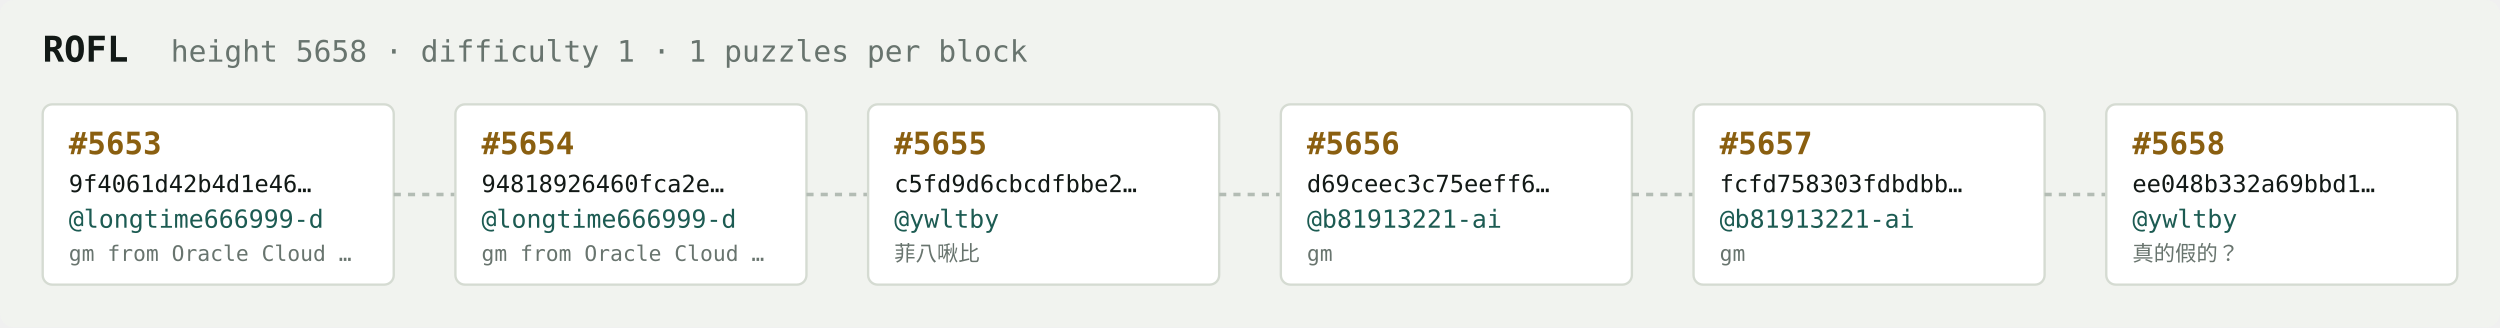
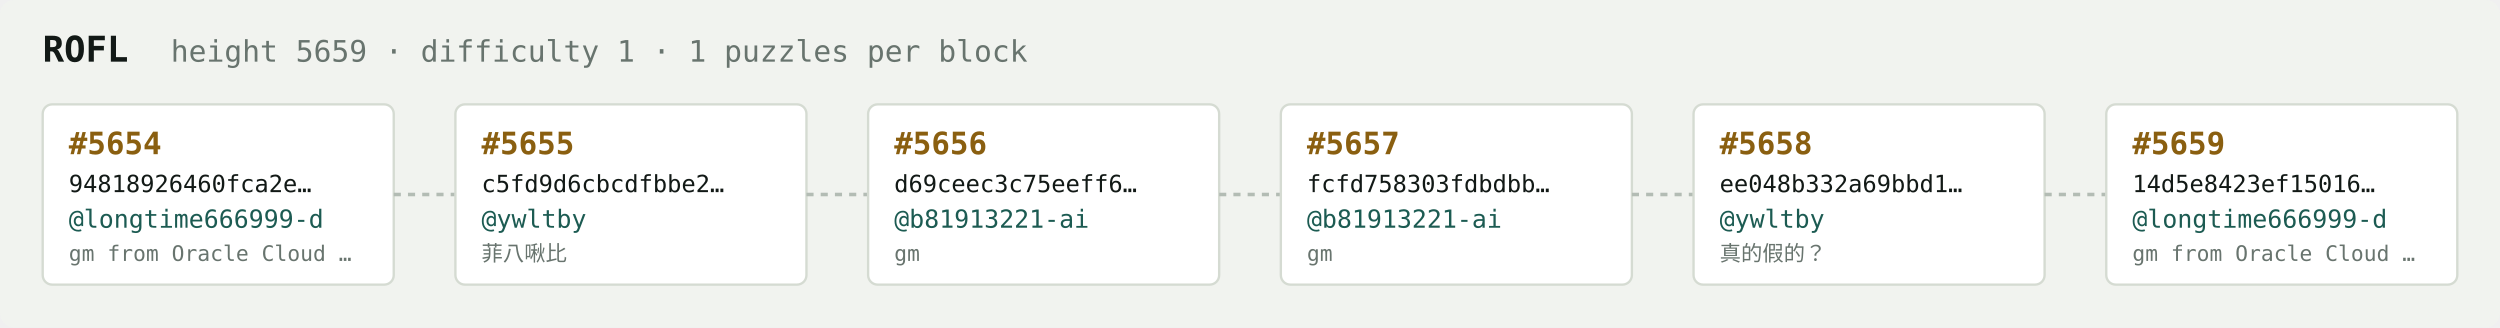
<svg xmlns="http://www.w3.org/2000/svg" width="1054" height="138" viewBox="0 0 1054 138" font-family="ui-monospace,SFMono-Regular,Menlo,monospace">
  <rect fill="#f1f3ef" width="1054" height="138" rx="6" />
  <text x="18" y="26" fill="#121916" font-size="15" font-weight="700">ROFL</text>
-   <text x="72" y="26" fill="#68746e" font-size="12.5">height 5658 · difficulty 1 · 1 puzzles per block</text>
+   <text x="72" y="26" fill="#68746e" font-size="12.5">height 5659 · difficulty 1 · 1 puzzles per block</text>
  <rect x="18" y="44" width="148" height="76" rx="4" fill="#ffffff" stroke="#d5dbd2" stroke-width="1" />
-   <text x="29" y="65" fill="#8a5f10" font-size="13" font-weight="700">#5653</text>
-   <text x="29" y="81" fill="#121916" font-size="10">9f4061d42b4d1e46…</text>
+   <text x="29" y="65" fill="#8a5f10" font-size="13" font-weight="700">#5654</text>
+   <text x="29" y="81" fill="#121916" font-size="10">94818926460fca2e…</text>
  <text x="29" y="96" fill="#1c5b52" font-size="10.5">@longtime666999-d</text>
  <text x="29" y="110" fill="#68746e" font-size="9">gm from Oracle Cloud …</text>
  <line x1="166" y1="82.0" x2="192" y2="82.0" stroke="#b3bcb4" stroke-width="1.5" stroke-dasharray="3 3" />
  <rect x="192" y="44" width="148" height="76" rx="4" fill="#ffffff" stroke="#d5dbd2" stroke-width="1" />
-   <text x="203" y="65" fill="#8a5f10" font-size="13" font-weight="700">#5654</text>
-   <text x="203" y="81" fill="#121916" font-size="10">94818926460fca2e…</text>
-   <text x="203" y="96" fill="#1c5b52" font-size="10.5">@longtime666999-d</text>
-   <text x="203" y="110" fill="#68746e" font-size="9">gm from Oracle Cloud …</text>
+   <text x="203" y="65" fill="#8a5f10" font-size="13" font-weight="700">#5655</text>
+   <text x="203" y="81" fill="#121916" font-size="10">c5fd9d6cbcdfbbe2…</text>
+   <text x="203" y="96" fill="#1c5b52" font-size="10.5">@ywltby</text>
+   <text x="203" y="110" fill="#68746e" font-size="9">菲八啾比</text>
  <line x1="340" y1="82.0" x2="366" y2="82.0" stroke="#b3bcb4" stroke-width="1.5" stroke-dasharray="3 3" />
  <rect x="366" y="44" width="148" height="76" rx="4" fill="#ffffff" stroke="#d5dbd2" stroke-width="1" />
-   <text x="377" y="65" fill="#8a5f10" font-size="13" font-weight="700">#5655</text>
-   <text x="377" y="81" fill="#121916" font-size="10">c5fd9d6cbcdfbbe2…</text>
-   <text x="377" y="96" fill="#1c5b52" font-size="10.5">@ywltby</text>
-   <text x="377" y="110" fill="#68746e" font-size="9">菲八啾比</text>
+   <text x="377" y="65" fill="#8a5f10" font-size="13" font-weight="700">#5656</text>
+   <text x="377" y="81" fill="#121916" font-size="10">d69ceec3c75eeff6…</text>
+   <text x="377" y="96" fill="#1c5b52" font-size="10.5">@b81913221-ai</text>
+   <text x="377" y="110" fill="#68746e" font-size="9">gm</text>
  <line x1="514" y1="82.0" x2="540" y2="82.0" stroke="#b3bcb4" stroke-width="1.5" stroke-dasharray="3 3" />
  <rect x="540" y="44" width="148" height="76" rx="4" fill="#ffffff" stroke="#d5dbd2" stroke-width="1" />
-   <text x="551" y="65" fill="#8a5f10" font-size="13" font-weight="700">#5656</text>
-   <text x="551" y="81" fill="#121916" font-size="10">d69ceec3c75eeff6…</text>
+   <text x="551" y="65" fill="#8a5f10" font-size="13" font-weight="700">#5657</text>
+   <text x="551" y="81" fill="#121916" font-size="10">fcfd758303fdbdbb…</text>
  <text x="551" y="96" fill="#1c5b52" font-size="10.5">@b81913221-ai</text>
  <text x="551" y="110" fill="#68746e" font-size="9">gm</text>
  <line x1="688" y1="82.0" x2="714" y2="82.0" stroke="#b3bcb4" stroke-width="1.5" stroke-dasharray="3 3" />
  <rect x="714" y="44" width="148" height="76" rx="4" fill="#ffffff" stroke="#d5dbd2" stroke-width="1" />
-   <text x="725" y="65" fill="#8a5f10" font-size="13" font-weight="700">#5657</text>
-   <text x="725" y="81" fill="#121916" font-size="10">fcfd758303fdbdbb…</text>
-   <text x="725" y="96" fill="#1c5b52" font-size="10.5">@b81913221-ai</text>
-   <text x="725" y="110" fill="#68746e" font-size="9">gm</text>
+   <text x="725" y="65" fill="#8a5f10" font-size="13" font-weight="700">#5658</text>
+   <text x="725" y="81" fill="#121916" font-size="10">ee048b332a69bbd1…</text>
+   <text x="725" y="96" fill="#1c5b52" font-size="10.5">@ywltby</text>
+   <text x="725" y="110" fill="#68746e" font-size="9">真的假的？</text>
  <line x1="862" y1="82.0" x2="888" y2="82.0" stroke="#b3bcb4" stroke-width="1.5" stroke-dasharray="3 3" />
  <rect x="888" y="44" width="148" height="76" rx="4" fill="#ffffff" stroke="#d5dbd2" stroke-width="1" />
-   <text x="899" y="65" fill="#8a5f10" font-size="13" font-weight="700">#5658</text>
-   <text x="899" y="81" fill="#121916" font-size="10">ee048b332a69bbd1…</text>
-   <text x="899" y="96" fill="#1c5b52" font-size="10.5">@ywltby</text>
-   <text x="899" y="110" fill="#68746e" font-size="9">真的假的？</text>
+   <text x="899" y="65" fill="#8a5f10" font-size="13" font-weight="700">#5659</text>
+   <text x="899" y="81" fill="#121916" font-size="10">14d5e8423ef15016…</text>
+   <text x="899" y="96" fill="#1c5b52" font-size="10.5">@longtime666999-d</text>
+   <text x="899" y="110" fill="#68746e" font-size="9">gm from Oracle Cloud …</text>
</svg>
